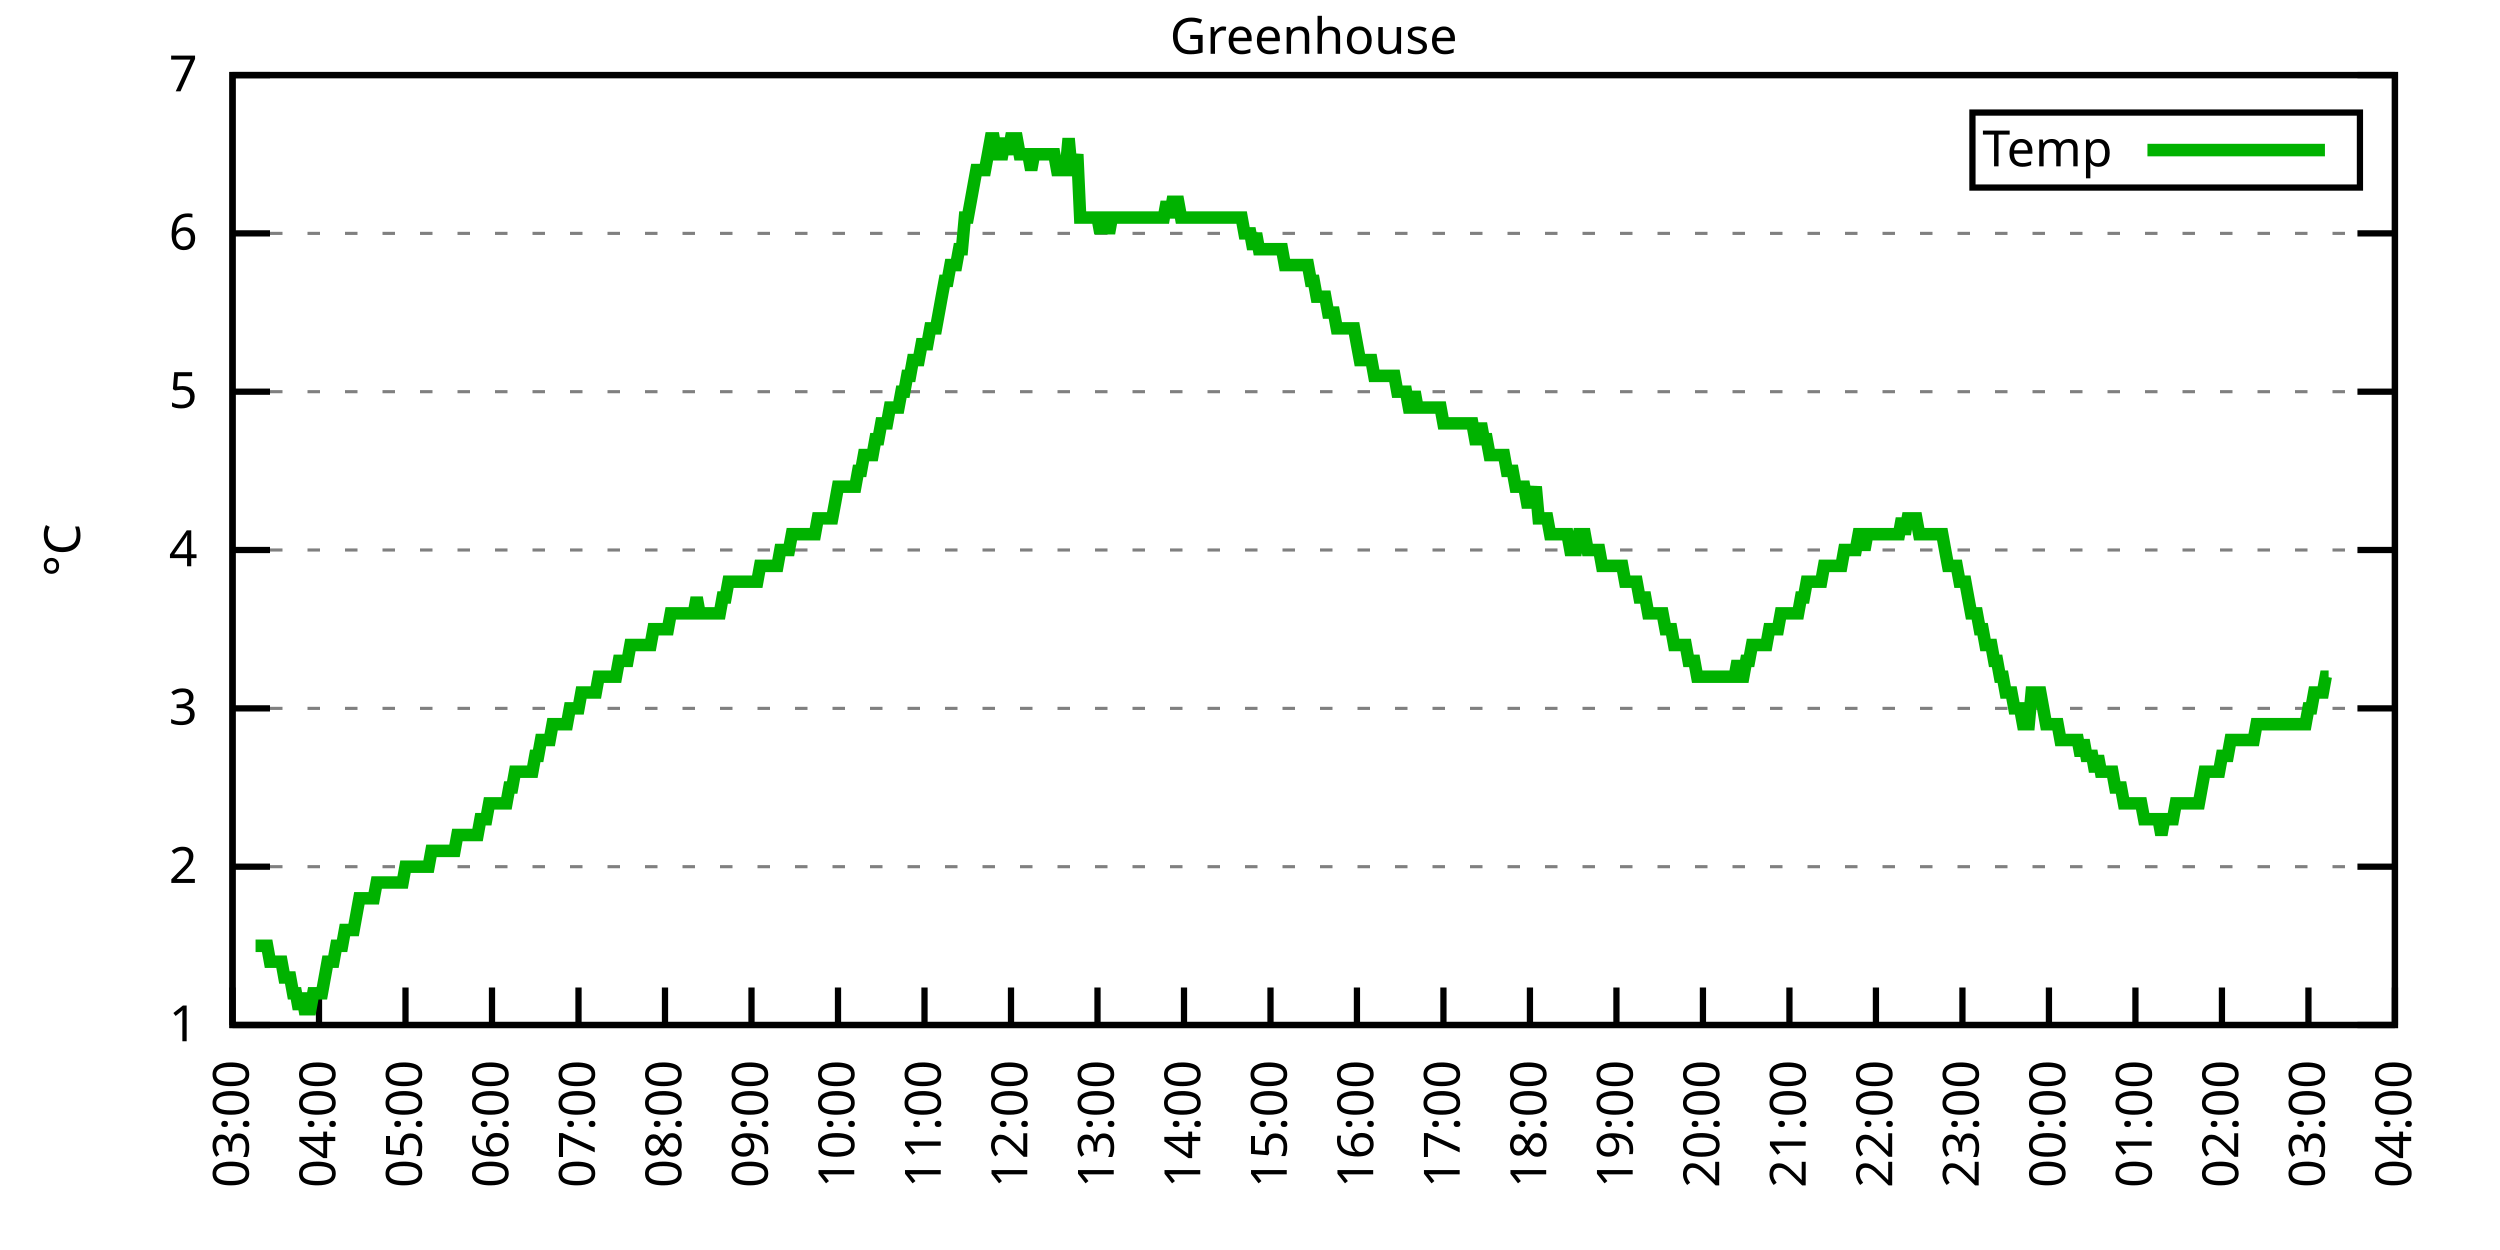
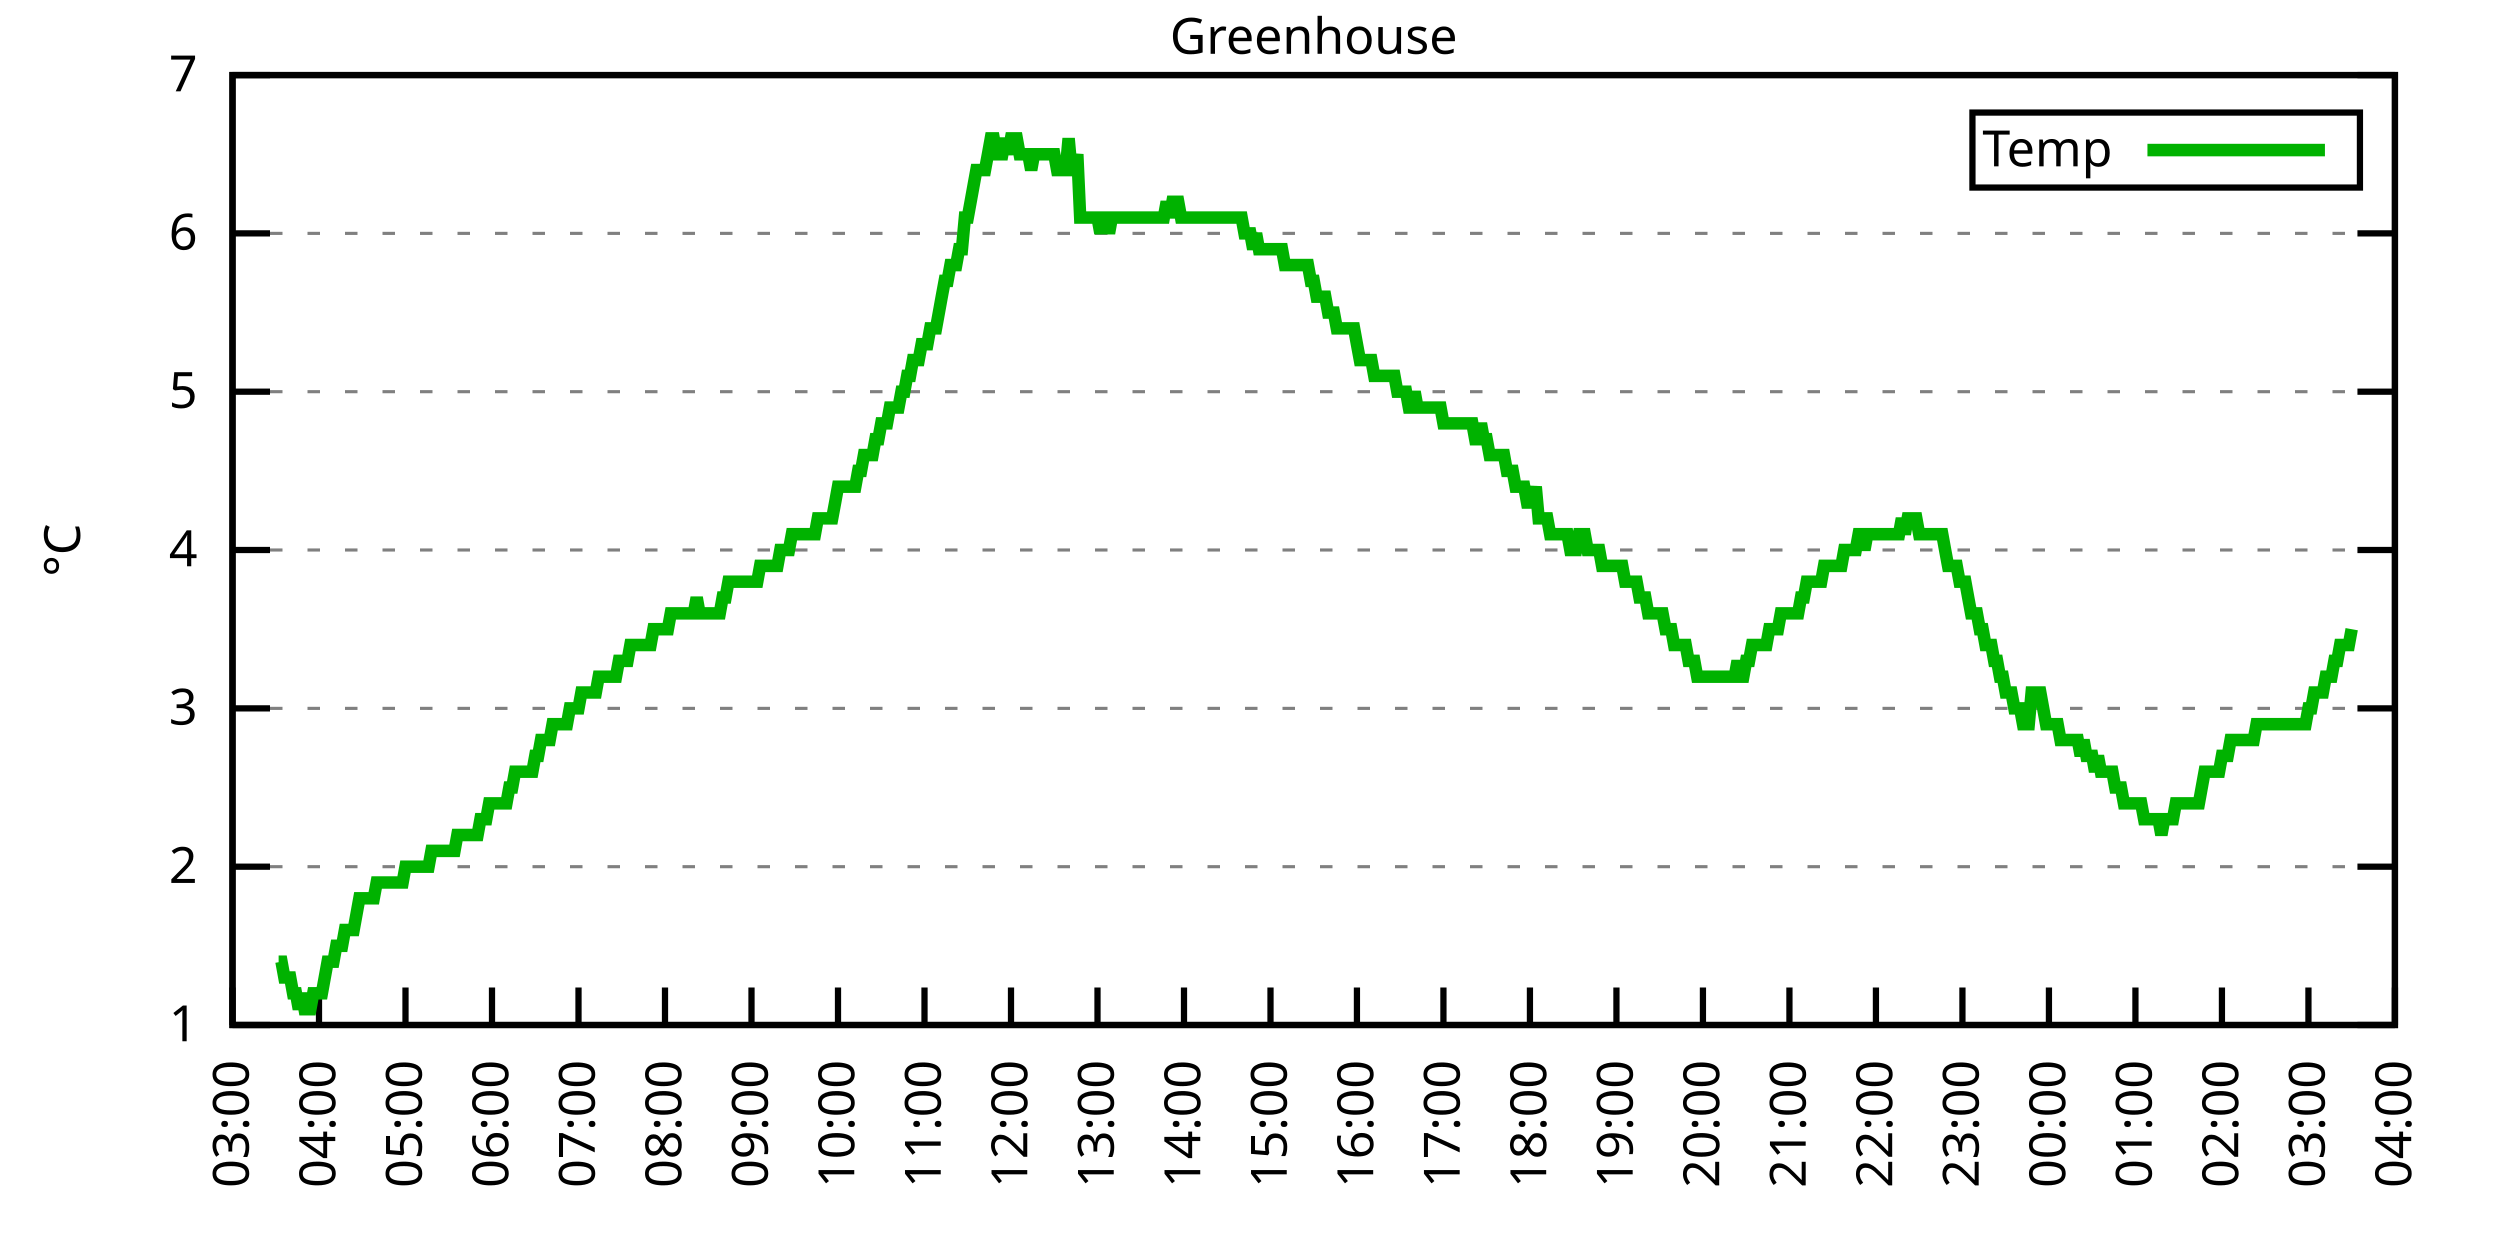
<svg xmlns="http://www.w3.org/2000/svg" xmlns:xlink="http://www.w3.org/1999/xlink" width="400" height="200" viewBox="0 0 400 200">
  <g id="gnuplot_canvas">
    <rect x="0" y="0" width="400" height="200" fill="none" />
    <defs>
      <circle id="gpDot" r="0.5" stroke-width="0.5" stroke="currentColor" />
      <path id="gpPt0" stroke-width="0.333" stroke="currentColor" d="M-1,0 h2 M0,-1 v2" />
      <path id="gpPt1" stroke-width="0.333" stroke="currentColor" d="M-1,-1 L1,1 M1,-1 L-1,1" />
      <path id="gpPt2" stroke-width="0.333" stroke="currentColor" d="M-1,0 L1,0 M0,-1 L0,1 M-1,-1 L1,1 M-1,1 L1,-1" />
      <rect id="gpPt3" stroke-width="0.333" stroke="currentColor" x="-1" y="-1" width="2" height="2" />
      <rect id="gpPt4" stroke-width="0.333" stroke="currentColor" fill="currentColor" x="-1" y="-1" width="2" height="2" />
      <circle id="gpPt5" stroke-width="0.333" stroke="currentColor" cx="0" cy="0" r="1" />
      <use xlink:href="#gpPt5" id="gpPt6" fill="currentColor" stroke="none" />
      <path id="gpPt7" stroke-width="0.333" stroke="currentColor" d="M0,-1.33 L-1.33,0.67 L1.33,0.67 z" />
      <use xlink:href="#gpPt7" id="gpPt8" fill="currentColor" stroke="none" />
      <use xlink:href="#gpPt7" id="gpPt9" stroke="currentColor" transform="rotate(180)" />
      <use xlink:href="#gpPt9" id="gpPt10" fill="currentColor" stroke="none" />
      <use xlink:href="#gpPt3" id="gpPt11" stroke="currentColor" transform="rotate(45)" />
      <use xlink:href="#gpPt11" id="gpPt12" fill="currentColor" stroke="none" />
      <path id="gpPt13" stroke-width="0.333" stroke="currentColor" d="M0,1.330 L1.265,0.411 L0.782,-1.067 L-0.782,-1.076 L-1.265,0.411 z" />
      <use xlink:href="#gpPt13" id="gpPt14" fill="currentColor" stroke="none" />
      <filter id="textbox" filterUnits="objectBoundingBox" x="0" y="0" height="1" width="1">
        <feFlood flood-color="white" flood-opacity="1" result="bgnd" />
        <feComposite in="SourceGraphic" in2="bgnd" operator="atop" />
      </filter>
      <filter id="greybox" filterUnits="objectBoundingBox" x="0" y="0" height="1" width="1">
        <feFlood flood-color="lightgrey" flood-opacity="1" result="grey" />
        <feComposite in="SourceGraphic" in2="grey" operator="atop" />
      </filter>
    </defs>
    <g fill="none" color="white" stroke="currentColor" stroke-width="1.00" stroke-linecap="butt" stroke-linejoin="miter">
</g>
    <g fill="none" color="black" stroke="currentColor" stroke-width="1.00" stroke-linecap="butt" stroke-linejoin="miter">
      <g stroke="none" shape-rendering="crispEdges">
        <polygon fill="rgb(255, 255, 255)" points="37.20,164.00 383.18,164.00 383.18,12.02 37.20,12.02 " />
      </g>
    </g>
    <g fill="none" color="black" stroke="currentColor" stroke-width="1.00" stroke-linecap="butt" stroke-linejoin="miter">
</g>
    <g fill="none" color="black" stroke="black" stroke-width="0.50" stroke-linecap="butt" stroke-linejoin="miter">
</g>
    <g fill="none" color="gray" stroke="currentColor" stroke-width="0.50" stroke-linecap="butt" stroke-linejoin="miter">
      <path stroke="gray" stroke-dasharray="2,4" class="gridline" d="M37.20,164.00 L383.19,164.00  " />
    </g>
    <g fill="none" color="gray" stroke="gray" stroke-width="1.00" stroke-linecap="butt" stroke-linejoin="miter">
</g>
    <g fill="none" color="black" stroke="currentColor" stroke-width="1.00" stroke-linecap="butt" stroke-linejoin="miter">
      <path stroke="black" d="M37.20,164.00 L43.20,164.00 M383.19,164.00 L377.19,164.00  " />
      <g transform="translate(31.60,166.60)" stroke="none" fill="black" font-family="Sans" font-size="8.00" text-anchor="end">
        <text>
          <tspan font-family="Sans"> 1</tspan>
        </text>
      </g>
    </g>
    <g fill="none" color="black" stroke="currentColor" stroke-width="1.00" stroke-linecap="butt" stroke-linejoin="miter">
</g>
    <g fill="none" color="black" stroke="black" stroke-width="0.50" stroke-linecap="butt" stroke-linejoin="miter">
</g>
    <g fill="none" color="gray" stroke="currentColor" stroke-width="0.50" stroke-linecap="butt" stroke-linejoin="miter">
      <path stroke="gray" stroke-dasharray="2,4" class="gridline" d="M37.20,138.67 L383.19,138.67  " />
    </g>
    <g fill="none" color="gray" stroke="gray" stroke-width="1.00" stroke-linecap="butt" stroke-linejoin="miter">
</g>
    <g fill="none" color="black" stroke="currentColor" stroke-width="1.00" stroke-linecap="butt" stroke-linejoin="miter">
      <path stroke="black" d="M37.20,138.67 L43.20,138.67 M383.19,138.67 L377.19,138.67  " />
      <g transform="translate(31.60,141.27)" stroke="none" fill="black" font-family="Sans" font-size="8.00" text-anchor="end">
        <text>
          <tspan font-family="Sans"> 2</tspan>
        </text>
      </g>
    </g>
    <g fill="none" color="black" stroke="currentColor" stroke-width="1.00" stroke-linecap="butt" stroke-linejoin="miter">
</g>
    <g fill="none" color="black" stroke="black" stroke-width="0.50" stroke-linecap="butt" stroke-linejoin="miter">
</g>
    <g fill="none" color="gray" stroke="currentColor" stroke-width="0.50" stroke-linecap="butt" stroke-linejoin="miter">
      <path stroke="gray" stroke-dasharray="2,4" class="gridline" d="M37.20,113.34 L383.19,113.34  " />
    </g>
    <g fill="none" color="gray" stroke="gray" stroke-width="1.00" stroke-linecap="butt" stroke-linejoin="miter">
</g>
    <g fill="none" color="black" stroke="currentColor" stroke-width="1.00" stroke-linecap="butt" stroke-linejoin="miter">
      <path stroke="black" d="M37.20,113.34 L43.20,113.34 M383.19,113.34 L377.19,113.34  " />
      <g transform="translate(31.60,115.94)" stroke="none" fill="black" font-family="Sans" font-size="8.00" text-anchor="end">
        <text>
          <tspan font-family="Sans"> 3</tspan>
        </text>
      </g>
    </g>
    <g fill="none" color="black" stroke="currentColor" stroke-width="1.00" stroke-linecap="butt" stroke-linejoin="miter">
</g>
    <g fill="none" color="black" stroke="black" stroke-width="0.50" stroke-linecap="butt" stroke-linejoin="miter">
</g>
    <g fill="none" color="gray" stroke="currentColor" stroke-width="0.50" stroke-linecap="butt" stroke-linejoin="miter">
      <path stroke="gray" stroke-dasharray="2,4" class="gridline" d="M37.20,88.00 L383.19,88.00  " />
    </g>
    <g fill="none" color="gray" stroke="gray" stroke-width="1.00" stroke-linecap="butt" stroke-linejoin="miter">
</g>
    <g fill="none" color="black" stroke="currentColor" stroke-width="1.00" stroke-linecap="butt" stroke-linejoin="miter">
      <path stroke="black" d="M37.20,88.00 L43.20,88.00 M383.19,88.00 L377.19,88.00  " />
      <g transform="translate(31.60,90.60)" stroke="none" fill="black" font-family="Sans" font-size="8.00" text-anchor="end">
        <text>
          <tspan font-family="Sans"> 4</tspan>
        </text>
      </g>
    </g>
    <g fill="none" color="black" stroke="currentColor" stroke-width="1.00" stroke-linecap="butt" stroke-linejoin="miter">
</g>
    <g fill="none" color="black" stroke="black" stroke-width="0.50" stroke-linecap="butt" stroke-linejoin="miter">
</g>
    <g fill="none" color="gray" stroke="currentColor" stroke-width="0.50" stroke-linecap="butt" stroke-linejoin="miter">
      <path stroke="gray" stroke-dasharray="2,4" class="gridline" d="M37.20,62.67 L383.19,62.67  " />
    </g>
    <g fill="none" color="gray" stroke="gray" stroke-width="1.00" stroke-linecap="butt" stroke-linejoin="miter">
</g>
    <g fill="none" color="black" stroke="currentColor" stroke-width="1.00" stroke-linecap="butt" stroke-linejoin="miter">
      <path stroke="black" d="M37.20,62.67 L43.20,62.67 M383.19,62.67 L377.19,62.67  " />
      <g transform="translate(31.60,65.27)" stroke="none" fill="black" font-family="Sans" font-size="8.00" text-anchor="end">
        <text>
          <tspan font-family="Sans"> 5</tspan>
        </text>
      </g>
    </g>
    <g fill="none" color="black" stroke="currentColor" stroke-width="1.00" stroke-linecap="butt" stroke-linejoin="miter">
</g>
    <g fill="none" color="black" stroke="black" stroke-width="0.50" stroke-linecap="butt" stroke-linejoin="miter">
</g>
    <g fill="none" color="gray" stroke="currentColor" stroke-width="0.50" stroke-linecap="butt" stroke-linejoin="miter">
      <path stroke="gray" stroke-dasharray="2,4" class="gridline" d="M37.20,37.34 L383.19,37.34  " />
    </g>
    <g fill="none" color="gray" stroke="gray" stroke-width="1.00" stroke-linecap="butt" stroke-linejoin="miter">
</g>
    <g fill="none" color="black" stroke="currentColor" stroke-width="1.00" stroke-linecap="butt" stroke-linejoin="miter">
      <path stroke="black" d="M37.20,37.34 L43.20,37.34 M383.19,37.34 L377.19,37.34  " />
      <g transform="translate(31.60,39.94)" stroke="none" fill="black" font-family="Sans" font-size="8.00" text-anchor="end">
        <text>
          <tspan font-family="Sans"> 6</tspan>
        </text>
      </g>
    </g>
    <g fill="none" color="black" stroke="currentColor" stroke-width="1.00" stroke-linecap="butt" stroke-linejoin="miter">
</g>
    <g fill="none" color="black" stroke="black" stroke-width="0.50" stroke-linecap="butt" stroke-linejoin="miter">
</g>
    <g fill="none" color="gray" stroke="currentColor" stroke-width="0.50" stroke-linecap="butt" stroke-linejoin="miter">
      <path stroke="gray" stroke-dasharray="2,4" class="gridline" d="M37.20,12.01 L383.19,12.01  " />
    </g>
    <g fill="none" color="gray" stroke="gray" stroke-width="1.00" stroke-linecap="butt" stroke-linejoin="miter">
</g>
    <g fill="none" color="black" stroke="currentColor" stroke-width="1.00" stroke-linecap="butt" stroke-linejoin="miter">
      <path stroke="black" d="M37.20,12.01 L43.20,12.01 M383.19,12.01 L377.19,12.01  " />
      <g transform="translate(31.60,14.61)" stroke="none" fill="black" font-family="Sans" font-size="8.00" text-anchor="end">
        <text>
          <tspan font-family="Sans"> 7</tspan>
        </text>
      </g>
    </g>
    <g fill="none" color="black" stroke="currentColor" stroke-width="1.00" stroke-linecap="butt" stroke-linejoin="miter">
      <path stroke="black" d="M37.20,164.00 L37.20,158.00  " />
      <g transform="translate(39.80,169.60) rotate(270.00)" stroke="none" fill="black" font-family="Sans" font-size="8.00" text-anchor="end">
        <text>
          <tspan font-family="Sans">03:00</tspan>
        </text>
      </g>
    </g>
    <g fill="none" color="black" stroke="currentColor" stroke-width="1.00" stroke-linecap="butt" stroke-linejoin="miter">
      <path stroke="black" d="M51.04,164.00 L51.04,158.00  " />
      <g transform="translate(53.64,169.60) rotate(270.00)" stroke="none" fill="black" font-family="Sans" font-size="8.00" text-anchor="end">
        <text>
          <tspan font-family="Sans">04:00</tspan>
        </text>
      </g>
    </g>
    <g fill="none" color="black" stroke="currentColor" stroke-width="1.00" stroke-linecap="butt" stroke-linejoin="miter">
      <path stroke="black" d="M64.88,164.00 L64.88,158.00  " />
      <g transform="translate(67.48,169.60) rotate(270.00)" stroke="none" fill="black" font-family="Sans" font-size="8.00" text-anchor="end">
        <text>
          <tspan font-family="Sans">05:00</tspan>
        </text>
      </g>
    </g>
    <g fill="none" color="black" stroke="currentColor" stroke-width="1.00" stroke-linecap="butt" stroke-linejoin="miter">
      <path stroke="black" d="M78.72,164.00 L78.72,158.00  " />
      <g transform="translate(81.32,169.60) rotate(270.00)" stroke="none" fill="black" font-family="Sans" font-size="8.00" text-anchor="end">
        <text>
          <tspan font-family="Sans">06:00</tspan>
        </text>
      </g>
    </g>
    <g fill="none" color="black" stroke="currentColor" stroke-width="1.00" stroke-linecap="butt" stroke-linejoin="miter">
      <path stroke="black" d="M92.56,164.00 L92.56,158.00  " />
      <g transform="translate(95.16,169.60) rotate(270.00)" stroke="none" fill="black" font-family="Sans" font-size="8.00" text-anchor="end">
        <text>
          <tspan font-family="Sans">07:00</tspan>
        </text>
      </g>
    </g>
    <g fill="none" color="black" stroke="currentColor" stroke-width="1.00" stroke-linecap="butt" stroke-linejoin="miter">
      <path stroke="black" d="M106.40,164.00 L106.40,158.00  " />
      <g transform="translate(109.00,169.60) rotate(270.00)" stroke="none" fill="black" font-family="Sans" font-size="8.00" text-anchor="end">
        <text>
          <tspan font-family="Sans">08:00</tspan>
        </text>
      </g>
    </g>
    <g fill="none" color="black" stroke="currentColor" stroke-width="1.00" stroke-linecap="butt" stroke-linejoin="miter">
      <path stroke="black" d="M120.24,164.00 L120.24,158.00  " />
      <g transform="translate(122.84,169.60) rotate(270.00)" stroke="none" fill="black" font-family="Sans" font-size="8.00" text-anchor="end">
        <text>
          <tspan font-family="Sans">09:00</tspan>
        </text>
      </g>
    </g>
    <g fill="none" color="black" stroke="currentColor" stroke-width="1.00" stroke-linecap="butt" stroke-linejoin="miter">
      <path stroke="black" d="M134.08,164.00 L134.08,158.00  " />
      <g transform="translate(136.68,169.60) rotate(270.00)" stroke="none" fill="black" font-family="Sans" font-size="8.00" text-anchor="end">
        <text>
          <tspan font-family="Sans">10:00</tspan>
        </text>
      </g>
    </g>
    <g fill="none" color="black" stroke="currentColor" stroke-width="1.00" stroke-linecap="butt" stroke-linejoin="miter">
      <path stroke="black" d="M147.92,164.00 L147.92,158.00  " />
      <g transform="translate(150.52,169.60) rotate(270.00)" stroke="none" fill="black" font-family="Sans" font-size="8.00" text-anchor="end">
        <text>
          <tspan font-family="Sans">11:00</tspan>
        </text>
      </g>
    </g>
    <g fill="none" color="black" stroke="currentColor" stroke-width="1.00" stroke-linecap="butt" stroke-linejoin="miter">
      <path stroke="black" d="M161.76,164.00 L161.76,158.00  " />
      <g transform="translate(164.36,169.60) rotate(270.00)" stroke="none" fill="black" font-family="Sans" font-size="8.00" text-anchor="end">
        <text>
          <tspan font-family="Sans">12:00</tspan>
        </text>
      </g>
    </g>
    <g fill="none" color="black" stroke="currentColor" stroke-width="1.00" stroke-linecap="butt" stroke-linejoin="miter">
      <path stroke="black" d="M175.60,164.00 L175.60,158.00  " />
      <g transform="translate(178.20,169.60) rotate(270.00)" stroke="none" fill="black" font-family="Sans" font-size="8.00" text-anchor="end">
        <text>
          <tspan font-family="Sans">13:00</tspan>
        </text>
      </g>
    </g>
    <g fill="none" color="black" stroke="currentColor" stroke-width="1.00" stroke-linecap="butt" stroke-linejoin="miter">
      <path stroke="black" d="M189.44,164.00 L189.44,158.00  " />
      <g transform="translate(192.04,169.60) rotate(270.00)" stroke="none" fill="black" font-family="Sans" font-size="8.00" text-anchor="end">
        <text>
          <tspan font-family="Sans">14:00</tspan>
        </text>
      </g>
    </g>
    <g fill="none" color="black" stroke="currentColor" stroke-width="1.00" stroke-linecap="butt" stroke-linejoin="miter">
      <path stroke="black" d="M203.28,164.00 L203.28,158.00  " />
      <g transform="translate(205.88,169.60) rotate(270.00)" stroke="none" fill="black" font-family="Sans" font-size="8.00" text-anchor="end">
        <text>
          <tspan font-family="Sans">15:00</tspan>
        </text>
      </g>
    </g>
    <g fill="none" color="black" stroke="currentColor" stroke-width="1.00" stroke-linecap="butt" stroke-linejoin="miter">
      <path stroke="black" d="M217.11,164.00 L217.11,158.00  " />
      <g transform="translate(219.71,169.60) rotate(270.00)" stroke="none" fill="black" font-family="Sans" font-size="8.00" text-anchor="end">
        <text>
          <tspan font-family="Sans">16:00</tspan>
        </text>
      </g>
    </g>
    <g fill="none" color="black" stroke="currentColor" stroke-width="1.00" stroke-linecap="butt" stroke-linejoin="miter">
      <path stroke="black" d="M230.95,164.00 L230.95,158.00  " />
      <g transform="translate(233.55,169.60) rotate(270.00)" stroke="none" fill="black" font-family="Sans" font-size="8.00" text-anchor="end">
        <text>
          <tspan font-family="Sans">17:00</tspan>
        </text>
      </g>
    </g>
    <g fill="none" color="black" stroke="currentColor" stroke-width="1.00" stroke-linecap="butt" stroke-linejoin="miter">
      <path stroke="black" d="M244.79,164.00 L244.79,158.00  " />
      <g transform="translate(247.39,169.60) rotate(270.00)" stroke="none" fill="black" font-family="Sans" font-size="8.00" text-anchor="end">
        <text>
          <tspan font-family="Sans">18:00</tspan>
        </text>
      </g>
    </g>
    <g fill="none" color="black" stroke="currentColor" stroke-width="1.00" stroke-linecap="butt" stroke-linejoin="miter">
      <path stroke="black" d="M258.63,164.00 L258.63,158.00  " />
      <g transform="translate(261.23,169.60) rotate(270.00)" stroke="none" fill="black" font-family="Sans" font-size="8.00" text-anchor="end">
        <text>
          <tspan font-family="Sans">19:00</tspan>
        </text>
      </g>
    </g>
    <g fill="none" color="black" stroke="currentColor" stroke-width="1.00" stroke-linecap="butt" stroke-linejoin="miter">
      <path stroke="black" d="M272.47,164.00 L272.47,158.00  " />
      <g transform="translate(275.07,169.60) rotate(270.00)" stroke="none" fill="black" font-family="Sans" font-size="8.00" text-anchor="end">
        <text>
          <tspan font-family="Sans">20:00</tspan>
        </text>
      </g>
    </g>
    <g fill="none" color="black" stroke="currentColor" stroke-width="1.00" stroke-linecap="butt" stroke-linejoin="miter">
      <path stroke="black" d="M286.31,164.00 L286.31,158.00  " />
      <g transform="translate(288.91,169.60) rotate(270.00)" stroke="none" fill="black" font-family="Sans" font-size="8.00" text-anchor="end">
        <text>
          <tspan font-family="Sans">21:00</tspan>
        </text>
      </g>
    </g>
    <g fill="none" color="black" stroke="currentColor" stroke-width="1.00" stroke-linecap="butt" stroke-linejoin="miter">
      <path stroke="black" d="M300.15,164.00 L300.15,158.00  " />
      <g transform="translate(302.75,169.60) rotate(270.00)" stroke="none" fill="black" font-family="Sans" font-size="8.00" text-anchor="end">
        <text>
          <tspan font-family="Sans">22:00</tspan>
        </text>
      </g>
    </g>
    <g fill="none" color="black" stroke="currentColor" stroke-width="1.00" stroke-linecap="butt" stroke-linejoin="miter">
      <path stroke="black" d="M313.99,164.00 L313.99,158.00  " />
      <g transform="translate(316.59,169.60) rotate(270.00)" stroke="none" fill="black" font-family="Sans" font-size="8.00" text-anchor="end">
        <text>
          <tspan font-family="Sans">23:00</tspan>
        </text>
      </g>
    </g>
    <g fill="none" color="black" stroke="currentColor" stroke-width="1.00" stroke-linecap="butt" stroke-linejoin="miter">
      <path stroke="black" d="M327.83,164.00 L327.83,158.00  " />
      <g transform="translate(330.43,169.60) rotate(270.00)" stroke="none" fill="black" font-family="Sans" font-size="8.00" text-anchor="end">
        <text>
          <tspan font-family="Sans">00:00</tspan>
        </text>
      </g>
    </g>
    <g fill="none" color="black" stroke="currentColor" stroke-width="1.00" stroke-linecap="butt" stroke-linejoin="miter">
      <path stroke="black" d="M341.67,164.00 L341.67,158.00  " />
      <g transform="translate(344.27,169.60) rotate(270.00)" stroke="none" fill="black" font-family="Sans" font-size="8.00" text-anchor="end">
        <text>
          <tspan font-family="Sans">01:00</tspan>
        </text>
      </g>
    </g>
    <g fill="none" color="black" stroke="currentColor" stroke-width="1.00" stroke-linecap="butt" stroke-linejoin="miter">
      <path stroke="black" d="M355.51,164.00 L355.51,158.00  " />
      <g transform="translate(358.11,169.60) rotate(270.00)" stroke="none" fill="black" font-family="Sans" font-size="8.00" text-anchor="end">
        <text>
          <tspan font-family="Sans">02:00</tspan>
        </text>
      </g>
    </g>
    <g fill="none" color="black" stroke="currentColor" stroke-width="1.00" stroke-linecap="butt" stroke-linejoin="miter">
      <path stroke="black" d="M369.35,164.00 L369.35,158.00  " />
      <g transform="translate(371.95,169.60) rotate(270.00)" stroke="none" fill="black" font-family="Sans" font-size="8.00" text-anchor="end">
        <text>
          <tspan font-family="Sans">03:00</tspan>
        </text>
      </g>
    </g>
    <g fill="none" color="black" stroke="currentColor" stroke-width="1.00" stroke-linecap="butt" stroke-linejoin="miter">
      <path stroke="black" d="M383.19,164.00 L383.19,158.00  " />
      <g transform="translate(385.79,169.60) rotate(270.00)" stroke="none" fill="black" font-family="Sans" font-size="8.00" text-anchor="end">
        <text>
          <tspan font-family="Sans">04:00</tspan>
        </text>
      </g>
    </g>
    <g fill="none" color="black" stroke="currentColor" stroke-width="1.00" stroke-linecap="butt" stroke-linejoin="miter">
</g>
    <g fill="none" color="black" stroke="currentColor" stroke-width="1.00" stroke-linecap="butt" stroke-linejoin="miter">
      <path stroke="black" d="M37.20,12.01 L37.20,164.00 L383.19,164.00 L383.19,12.01 L37.20,12.01 Z  " />
    </g>
    <g fill="none" color="black" stroke="currentColor" stroke-width="1.00" stroke-linecap="butt" stroke-linejoin="miter">
</g>
    <g fill="none" color="black" stroke="currentColor" stroke-width="1.00" stroke-linecap="butt" stroke-linejoin="miter">
      <path stroke="black" d="M315.59,30.01 L315.59,18.01 L377.59,18.01 L377.59,30.01 L315.59,30.01 Z  " />
    </g>
    <g id="Greenhouse_plot_1">
      <g fill="none" color="white" stroke="black" stroke-width="2.00" stroke-linecap="butt" stroke-linejoin="miter">
</g>
      <g fill="none" color="black" stroke="currentColor" stroke-width="2.00" stroke-linecap="butt" stroke-linejoin="miter">
        <g transform="translate(337.99,26.61)" stroke="none" fill="black" font-family="Sans" font-size="8.00" text-anchor="end">
          <text>
            <tspan font-family="Sans">Temp</tspan>
          </text>
        </g>
      </g>
      <g fill="none" color="black" stroke="currentColor" stroke-width="2.00" stroke-linecap="butt" stroke-linejoin="miter">
-         <path stroke="rgb(  0, 178,   0)" d="M343.59,24.01 L371.99,24.01 M40.89,151.33 L41.35,151.33 L41.81,151.33 L42.27,151.33 L42.74,151.33 L43.20,153.87   L43.66,153.87 L44.12,153.87 L44.58,153.87 L45.04,153.87 L45.50,156.40 L45.97,156.40 L46.43,156.40 L46.89,158.93   L47.35,158.93 L47.81,161.47 L48.27,158.93 L48.73,161.47 L49.19,161.47 L49.66,161.47 L50.12,158.93 L50.58,158.93   L51.04,158.93 L51.50,158.93 L51.96,156.40 L52.42,153.87 L52.88,153.87 L53.35,153.87 L53.81,151.33 L54.27,151.33   L54.73,151.33 L55.19,148.80 L55.65,148.80 L56.11,148.80 L56.58,148.80 L57.04,146.27 L57.50,143.73 L57.96,143.73   L58.42,143.73 L58.88,143.73 L59.34,143.73 L59.80,143.73 L60.27,141.20 L60.73,141.20 L61.19,141.20 L61.65,141.20   L62.11,141.20 L62.57,141.20 L63.03,141.20 L63.50,141.20 L63.96,141.20 L64.42,141.20 L64.88,138.67 L65.34,138.67   L65.80,138.67 L66.26,138.67 L66.72,138.67 L67.19,138.67 L67.65,138.67 L68.11,138.67 L68.57,138.67 L69.03,136.14   L69.49,136.14 L69.95,136.14 L70.42,136.14 L70.88,136.14 L71.34,136.14 L71.80,136.14 L72.26,136.14 L72.72,136.14   L73.18,133.60 L73.64,133.60 L74.11,133.60 L74.57,133.60 L75.03,133.60 L75.49,133.60 L75.95,133.60 L76.41,133.60   L76.87,131.07 L77.33,131.07 L77.80,131.07 L78.26,128.54 L78.72,128.54 L79.18,128.54 L79.64,128.54 L80.10,128.54   L80.56,128.54 L81.03,128.54 L81.49,126.00 L81.95,126.00 L82.41,123.47 L82.87,123.47 L83.33,123.47 L83.79,123.47   L84.25,123.47 L84.72,123.47 L85.18,123.47 L85.64,120.94 L86.10,120.94 L86.56,118.40 L87.02,118.40 L87.48,118.40   L87.95,118.40 L88.41,115.87 L88.87,115.87 L89.33,115.87 L89.79,115.87 L90.25,115.87 L90.71,115.87 L91.17,113.34   L91.64,113.34 L92.10,113.34 L92.56,113.34 L93.02,110.80 L93.48,110.80 L93.94,110.80 L94.40,110.80 L94.87,110.80   L95.33,110.80 L95.79,108.27 L96.25,108.27 L96.71,108.27 L97.17,108.27 L97.63,108.27 L98.09,108.27 L98.56,108.27   L99.02,105.74 L99.48,105.74 L99.94,105.74 L100.40,105.74 L100.86,103.20 L101.32,103.20 L101.78,103.20 L102.25,103.20   L102.71,103.20 L103.17,103.20 L103.63,103.20 L104.09,103.20 L104.55,100.67 L105.01,100.67 L105.48,100.67 L105.94,100.67   L106.40,100.67 L106.86,100.67 L107.32,98.14 L107.78,98.14 L108.24,98.14 L108.70,98.14 L109.17,98.14 L109.63,98.14   L110.09,98.14 L110.55,98.14 L111.01,98.14 L111.47,95.60 L111.93,98.14 L112.40,98.14 L112.86,98.14 L113.32,98.14   L113.78,98.14 L114.24,98.14 L114.70,98.14 L115.16,98.14 L115.62,95.60 L116.09,95.60 L116.55,93.07 L117.01,93.07   L117.47,93.07 L117.93,93.07 L118.39,93.07 L118.85,93.07 L119.31,93.07 L119.78,93.07 L120.24,93.07 L120.70,93.07   L121.16,93.07 L121.62,90.54 L122.08,90.54 L122.54,90.54 L123.01,90.54 L123.47,90.54 L123.93,90.54 L124.39,90.54   L124.85,88.00 L125.31,88.00 L125.77,88.00 L126.23,88.00 L126.70,85.47 L127.16,85.47 L127.62,85.47 L128.08,85.47   L128.54,85.47 L129.00,85.47 L129.46,85.47 L129.93,85.47 L130.39,85.47 L130.85,82.94 L131.31,82.94 L131.77,82.94   L132.23,82.94 L132.69,82.94 L133.15,82.94 L133.62,80.41 L134.08,77.87 L134.54,77.87 L135.00,77.87 L135.46,77.87   L135.92,77.87 L136.38,77.87 L136.85,77.87 L137.31,75.34 L137.77,75.34 L138.23,72.81 L138.69,72.81 L139.15,72.81   L139.61,72.81 L140.07,70.27 L140.54,70.27 L141.00,67.74 L141.46,67.74 L141.92,67.74 L142.38,65.21 L142.84,65.21   L143.30,65.21 L143.76,65.21 L144.23,62.67 L144.69,62.67 L145.15,60.14 L145.61,60.14 L146.07,57.61 L146.53,57.61   L146.99,57.61 L147.46,55.07 L147.92,55.07 L148.38,55.07 L148.84,52.54 L149.30,52.54 L149.76,52.54 L150.22,50.01   L150.68,47.47 L151.15,44.94 L151.61,44.94 L152.07,42.41 L152.53,42.41 L152.99,42.41 L153.45,39.87 L153.91,39.87   L154.38,34.81 L154.84,34.81 L155.30,32.28 L155.76,29.74 L156.22,27.21 L156.68,27.21 L157.14,27.21 L157.60,27.21   L158.07,24.68 L158.53,22.14 L158.99,22.14 L159.45,24.68 L159.91,24.68 L160.37,24.68 L160.83,22.14 L161.30,24.68   L161.76,22.14 L162.22,22.14 L162.68,22.14 L163.14,24.68 L163.60,24.68 L164.06,24.68 L164.52,24.68 L164.99,27.21   L165.45,24.68 L165.91,24.68 L166.37,24.68 L166.83,24.68 L167.29,24.68 L167.75,24.68 L168.21,24.68 L168.68,24.68   L169.14,27.21 L169.60,27.21 L170.06,27.21 L170.52,27.21 L170.98,22.14 L171.44,27.21 L171.91,27.21 L172.37,24.68   L172.83,34.81 L173.29,34.81 L173.75,34.81 L174.21,34.81 L174.67,34.81 L175.13,34.81 L175.60,34.81 L176.06,37.34   L176.52,34.81 L176.98,34.81 L177.44,37.34 L177.90,34.81 L178.36,34.81 L178.83,34.81 L179.29,34.81 L179.75,34.81   L180.21,34.81 L180.67,34.81 L181.13,34.81 L181.59,34.81 L182.05,34.81 L182.52,34.81 L182.98,34.81 L183.44,34.81   L183.90,34.81 L184.36,34.81 L184.82,34.81 L185.28,34.81 L185.75,34.81 L186.21,34.81 L186.67,32.28 L187.13,34.81   L187.59,32.28 L188.05,32.28 L188.51,32.28 L188.97,34.81 L189.44,34.81 L189.90,34.81 L190.36,34.81 L190.82,34.81   L191.28,34.81 L191.74,34.81 L192.20,34.81 L192.66,34.81 L193.13,34.81 L193.59,34.81 L194.05,34.81 L194.51,34.81   L194.97,34.81 L195.43,34.81 L195.89,34.81 L196.36,34.81 L196.82,34.81 L197.28,34.81 L197.74,34.81 L198.20,34.81   L198.66,34.81 L199.12,37.34 L199.58,37.34 L200.05,37.34 L200.51,39.87 L200.97,37.34 L201.43,39.87 L201.89,39.87   L202.35,39.87 L202.81,39.87 L203.28,39.87 L203.74,39.87 L204.20,39.87 L204.66,39.87 L205.12,39.87 L205.58,42.41   L206.04,42.41 L206.50,42.41 L206.97,42.41 L207.43,42.41 L207.89,42.41 L208.35,42.41 L208.81,42.41 L209.27,42.41   L209.73,44.94 L210.20,44.94 L210.66,47.47 L211.12,47.47 L211.58,47.47 L212.04,47.47 L212.50,50.01 L212.96,50.01   L213.42,50.01 L213.89,52.54 L214.35,52.54 L214.81,52.54 L215.27,52.54 L215.73,52.54 L216.19,52.54 L216.65,52.54   L217.11,55.07 L217.58,57.61 L218.04,57.61 L218.50,57.61 L218.96,57.61 L219.42,57.61 L219.88,60.14 L220.34,60.14   L220.81,60.14 L221.27,60.14 L221.73,60.14 L222.19,60.14 L222.65,60.14 L223.11,60.14 L223.57,62.67 L224.03,62.67   L224.50,62.67 L224.96,62.67 L225.42,65.21 L225.88,65.21 L226.34,62.67 L226.80,65.21 L227.26,65.21 L227.73,65.21   L228.19,65.21 L228.65,65.21 L229.11,65.21 L229.57,65.21 L230.03,65.21 L230.49,65.21 L230.95,67.74 L231.42,67.74   L231.88,67.74 L232.34,67.74 L232.80,67.74 L233.26,67.74 L233.72,67.74 L234.18,67.74 L234.64,67.74 L235.11,67.74   L235.57,67.74 L236.03,70.27 L236.49,70.27 L236.95,67.74 L237.41,70.27 L237.87,70.27 L238.34,72.81 L238.80,72.81   L239.26,72.81 L239.72,72.81 L240.18,72.81 L240.64,72.81 L241.10,75.34 L241.56,75.34 L242.03,75.34 L242.49,77.87   L242.95,77.87 L243.41,77.87 L243.87,77.87 L244.33,80.41 L244.79,80.41 L245.26,80.41 L245.72,77.87 L246.18,82.94   L246.64,82.94 L247.10,82.94 L247.56,82.94 L248.02,85.47 L248.48,85.47 L248.95,85.47 L249.41,85.47 L249.87,85.47   L250.33,85.47 L250.79,85.47 L251.25,88.00 L251.71,88.00 L252.18,88.00 L252.64,85.47 L253.10,85.47 L253.56,85.47   L254.02,88.00 L254.48,88.00 L254.94,88.00 L255.40,88.00 L255.87,88.00 L256.33,90.54 L256.79,90.54 L257.25,90.54   L257.71,90.54 L258.17,90.54 L258.63,90.54 L259.09,90.54 L259.56,90.54 L260.02,93.07 L260.48,93.07 L260.94,93.07   L261.40,93.07 L261.86,93.07 L262.32,95.60 L262.79,95.60 L263.25,95.60 L263.71,98.14 L264.17,98.14 L264.63,98.14   L265.09,98.14 L265.55,98.14 L266.01,98.14 L266.48,100.67 L266.94,100.67 L267.40,100.67 L267.86,103.20 L268.32,103.20   L268.78,103.20 L269.24,103.20 L269.71,103.20 L270.17,105.74 L270.63,105.74 L271.09,105.74 L271.55,108.27 L272.01,108.27   L272.47,108.27 L272.93,108.27 L273.40,108.27 L273.86,108.27 L274.32,108.27 L274.78,108.27 L275.24,108.27 L275.70,108.27   L276.16,108.27 L276.63,108.27 L277.09,108.27 L277.55,108.27 L278.01,105.74 L278.47,108.27 L278.93,108.27 L279.39,105.74   L279.85,105.74 L280.32,103.20 L280.78,103.20 L281.24,103.20 L281.70,103.20 L282.16,103.20 L282.62,103.20 L283.08,100.67   L283.54,100.67 L284.01,100.67 L284.47,100.67 L284.93,98.14 L285.39,98.14 L285.85,98.14 L286.31,98.14 L286.77,98.14   L287.24,98.14 L287.70,98.14 L288.16,95.60 L288.62,95.60 L289.08,93.07 L289.54,93.07 L290.00,93.07 L290.46,93.07   L290.93,93.07 L291.39,93.07 L291.85,90.54 L292.31,90.54 L292.77,90.54 L293.23,90.54 L293.69,90.54 L294.16,90.54   L294.62,90.54 L295.08,88.00 L295.54,88.00 L296.00,88.00 L296.46,88.00 L296.92,88.00 L297.38,85.47 L297.85,85.47   L298.31,88.00 L298.77,85.47 L299.23,85.47 L299.69,85.47 L300.15,85.47 L300.61,85.47 L301.08,85.47 L301.54,85.47   L302.00,85.47 L302.46,85.47 L302.92,85.47 L303.38,85.47 L303.84,85.47 L304.30,82.94 L304.77,85.47 L305.23,82.94   L305.69,82.94 L306.15,82.94 L306.61,82.94 L307.07,85.47 L307.53,85.47 L307.99,85.47 L308.46,85.47 L308.92,85.47   L309.38,85.47 L309.84,85.47 L310.30,85.47 L310.76,85.47 L311.22,88.00 L311.69,90.54 L312.15,90.54 L312.61,90.54   L313.07,90.54 L313.53,93.07 L313.99,93.07 L314.45,93.07 L314.91,95.60 L315.38,98.14 L315.84,98.14 L316.30,98.14   L316.76,100.67 L317.22,100.67 L317.68,103.20 L318.14,103.20 L318.61,103.20 L319.07,105.74 L319.53,105.74 L319.99,108.27   L320.45,108.27 L320.91,110.80 L321.37,110.80 L321.83,110.80 L322.30,113.34 L322.76,113.34 L323.22,113.34 L323.68,115.87   L324.14,115.87 L324.60,115.87 L325.06,110.80 L325.53,110.80 L325.99,110.80 L326.45,110.80 L326.91,113.34 L327.37,115.87   L327.83,115.87 L328.29,115.87 L328.75,115.87 L329.22,115.87 L329.68,118.40 L330.14,118.40 L330.60,118.40 L331.06,118.40   L331.52,118.40 L331.98,118.40 L332.44,118.40 L332.91,120.94 L333.37,118.40 L333.83,120.94 L334.29,120.94 L334.75,120.94   L335.21,123.47 L335.67,120.94 L336.14,123.47 L336.60,123.47 L337.06,123.47 L337.52,123.47 L337.98,123.47 L338.44,126.00   L338.90,126.00 L339.36,126.00 L339.83,128.54 L340.29,128.54 L340.75,128.54 L341.21,128.54 L341.67,128.54 L342.13,128.54   L342.59,128.54 L343.06,131.07 L343.52,131.07 L343.98,131.07 L344.44,131.07 L344.90,131.07 L345.36,131.07 L345.82,133.60   L346.28,131.07 L346.75,131.07 L347.21,131.07 L347.67,131.07 L348.13,128.54 L348.59,128.54 L349.05,128.54 L349.51,128.54   L349.97,128.54 L350.44,128.54 L350.90,128.54 L351.36,128.54 L351.82,128.54 L352.28,126.00 L352.74,123.47 L353.20,123.47   L353.67,123.47 L354.13,123.47 L354.59,123.47 L355.05,123.47 L355.51,120.94 L355.97,120.94 L356.43,120.94 L356.89,118.40   L357.36,118.40 L357.82,118.40 L358.28,118.40 L358.74,118.40 L359.20,118.40 L359.66,118.40 L360.12,118.40 L360.59,118.40   L361.05,115.87 L361.51,115.87 L361.97,115.87 L362.43,115.87 L362.89,115.87 L363.35,115.87 L363.81,115.87 L364.28,115.87   L364.74,115.87 L365.20,115.87 L365.66,115.87 L366.12,115.87 L366.58,115.87 L367.04,115.87 L367.51,115.87 L367.97,115.87   L368.43,115.87 L368.89,115.87 L369.35,113.34 L369.81,113.34 L370.27,110.80 L370.73,110.80 L371.20,110.80 L371.66,110.80   L372.12,108.27 L372.58,108.27  " />
+         <path stroke="rgb(  0, 178,   0)" d="M343.59,24.01 L371.99,24.01 M44.58,153.87 L45.04,153.87 L45.50,156.40 L45.97,156.40 L46.43,156.40 L46.89,158.93   L47.35,158.93 L47.81,161.47 L48.27,158.93 L48.73,161.47 L49.19,161.47 L49.66,161.47 L50.12,158.93 L50.58,158.93   L51.04,158.93 L51.50,158.93 L51.96,156.40 L52.42,153.87 L52.88,153.87 L53.35,153.87 L53.81,151.33 L54.27,151.33   L54.73,151.33 L55.19,148.80 L55.65,148.80 L56.11,148.80 L56.58,148.80 L57.04,146.27 L57.50,143.73 L57.96,143.73   L58.42,143.73 L58.88,143.73 L59.34,143.73 L59.80,143.73 L60.27,141.20 L60.73,141.20 L61.19,141.20 L61.65,141.20   L62.11,141.20 L62.57,141.20 L63.03,141.20 L63.50,141.20 L63.96,141.20 L64.42,141.20 L64.88,138.67 L65.34,138.67   L65.80,138.67 L66.26,138.67 L66.72,138.67 L67.19,138.67 L67.65,138.67 L68.11,138.67 L68.57,138.67 L69.03,136.14   L69.49,136.14 L69.95,136.14 L70.42,136.14 L70.88,136.14 L71.34,136.14 L71.80,136.14 L72.26,136.14 L72.72,136.14   L73.18,133.60 L73.64,133.60 L74.11,133.60 L74.57,133.60 L75.03,133.60 L75.49,133.60 L75.95,133.60 L76.41,133.60   L76.87,131.07 L77.33,131.07 L77.80,131.07 L78.26,128.54 L78.72,128.54 L79.18,128.54 L79.64,128.54 L80.10,128.54   L80.56,128.54 L81.03,128.54 L81.49,126.00 L81.95,126.00 L82.41,123.47 L82.87,123.47 L83.33,123.47 L83.79,123.47   L84.25,123.47 L84.72,123.47 L85.18,123.47 L85.64,120.94 L86.10,120.94 L86.56,118.40 L87.02,118.40 L87.48,118.40   L87.95,118.40 L88.41,115.87 L88.87,115.87 L89.33,115.87 L89.79,115.87 L90.25,115.87 L90.71,115.87 L91.17,113.34   L91.64,113.34 L92.10,113.34 L92.56,113.34 L93.02,110.80 L93.48,110.80 L93.94,110.80 L94.40,110.80 L94.87,110.80   L95.33,110.80 L95.79,108.27 L96.25,108.27 L96.71,108.27 L97.17,108.27 L97.63,108.27 L98.09,108.27 L98.56,108.27   L99.02,105.74 L99.48,105.74 L99.94,105.74 L100.40,105.74 L100.86,103.20 L101.32,103.20 L101.78,103.20 L102.25,103.20   L102.71,103.20 L103.17,103.20 L103.63,103.20 L104.09,103.20 L104.55,100.67 L105.01,100.67 L105.48,100.67 L105.94,100.67   L106.40,100.67 L106.86,100.67 L107.32,98.14 L107.78,98.14 L108.24,98.14 L108.70,98.14 L109.17,98.14 L109.63,98.14   L110.09,98.14 L110.55,98.14 L111.01,98.14 L111.47,95.60 L111.93,98.14 L112.40,98.14 L112.86,98.14 L113.32,98.14   L113.78,98.14 L114.24,98.14 L114.70,98.14 L115.16,98.14 L115.62,95.60 L116.09,95.60 L116.55,93.07 L117.01,93.07   L117.47,93.07 L117.93,93.07 L118.39,93.07 L118.85,93.07 L119.31,93.07 L119.78,93.07 L120.24,93.07 L120.70,93.07   L121.16,93.07 L121.62,90.54 L122.08,90.54 L122.54,90.54 L123.01,90.54 L123.47,90.54 L123.93,90.54 L124.39,90.54   L124.85,88.00 L125.31,88.00 L125.77,88.00 L126.23,88.00 L126.70,85.47 L127.16,85.47 L127.62,85.47 L128.08,85.47   L128.54,85.47 L129.00,85.47 L129.46,85.47 L129.93,85.47 L130.39,85.47 L130.85,82.94 L131.31,82.94 L131.77,82.94   L132.23,82.94 L132.69,82.94 L133.15,82.94 L133.62,80.41 L134.08,77.87 L134.54,77.87 L135.00,77.87 L135.46,77.87   L135.92,77.87 L136.38,77.87 L136.85,77.87 L137.31,75.34 L137.77,75.34 L138.23,72.81 L138.69,72.81 L139.15,72.81   L139.61,72.81 L140.07,70.27 L140.54,70.27 L141.00,67.74 L141.46,67.74 L141.92,67.74 L142.38,65.21 L142.84,65.21   L143.30,65.21 L143.76,65.21 L144.23,62.67 L144.69,62.67 L145.15,60.14 L145.61,60.14 L146.07,57.61 L146.53,57.61   L146.99,57.61 L147.46,55.07 L147.92,55.07 L148.38,55.07 L148.84,52.54 L149.30,52.54 L149.76,52.54 L150.22,50.01   L150.68,47.47 L151.15,44.94 L151.61,44.94 L152.07,42.41 L152.53,42.41 L152.99,42.41 L153.45,39.87 L153.91,39.87   L154.38,34.81 L154.84,34.81 L155.30,32.28 L155.76,29.74 L156.22,27.21 L156.68,27.21 L157.14,27.21 L157.60,27.21   L158.07,24.68 L158.53,22.14 L158.99,22.14 L159.45,24.68 L159.91,24.68 L160.37,24.68 L160.83,22.14 L161.30,24.68   L161.76,22.14 L162.22,22.14 L162.68,22.14 L163.14,24.68 L163.60,24.68 L164.06,24.68 L164.52,24.68 L164.99,27.21   L165.45,24.68 L165.91,24.68 L166.37,24.68 L166.83,24.68 L167.29,24.68 L167.75,24.68 L168.21,24.68 L168.68,24.68   L169.14,27.21 L169.60,27.21 L170.06,27.21 L170.52,27.21 L170.98,22.14 L171.44,27.21 L171.91,27.21 L172.37,24.68   L172.83,34.81 L173.29,34.81 L173.75,34.81 L174.21,34.81 L174.67,34.81 L175.13,34.81 L175.60,34.81 L176.06,37.34   L176.52,34.81 L176.98,34.81 L177.44,37.34 L177.90,34.81 L178.36,34.81 L178.83,34.81 L179.29,34.81 L179.75,34.81   L180.21,34.81 L180.67,34.81 L181.13,34.81 L181.59,34.81 L182.05,34.81 L182.52,34.81 L182.98,34.81 L183.44,34.81   L183.90,34.81 L184.36,34.81 L184.82,34.81 L185.28,34.81 L185.75,34.81 L186.21,34.81 L186.67,32.28 L187.13,34.81   L187.59,32.28 L188.05,32.28 L188.51,32.28 L188.97,34.81 L189.44,34.81 L189.90,34.81 L190.36,34.81 L190.82,34.81   L191.28,34.81 L191.74,34.81 L192.20,34.81 L192.66,34.81 L193.13,34.81 L193.59,34.81 L194.05,34.81 L194.51,34.81   L194.97,34.81 L195.43,34.81 L195.89,34.81 L196.36,34.81 L196.82,34.81 L197.28,34.81 L197.74,34.81 L198.20,34.81   L198.66,34.81 L199.12,37.34 L199.58,37.34 L200.05,37.34 L200.51,39.87 L200.97,37.34 L201.43,39.87 L201.89,39.87   L202.35,39.87 L202.81,39.87 L203.28,39.87 L203.74,39.87 L204.20,39.87 L204.66,39.87 L205.12,39.87 L205.58,42.41   L206.04,42.41 L206.50,42.41 L206.97,42.41 L207.43,42.41 L207.89,42.41 L208.35,42.41 L208.81,42.41 L209.27,42.41   L209.73,44.94 L210.20,44.94 L210.66,47.47 L211.12,47.47 L211.58,47.47 L212.04,47.47 L212.50,50.01 L212.96,50.01   L213.42,50.01 L213.89,52.54 L214.35,52.54 L214.81,52.54 L215.27,52.54 L215.73,52.54 L216.19,52.54 L216.65,52.54   L217.11,55.07 L217.58,57.61 L218.04,57.61 L218.50,57.61 L218.96,57.61 L219.42,57.61 L219.88,60.14 L220.34,60.14   L220.81,60.14 L221.27,60.14 L221.73,60.14 L222.19,60.14 L222.65,60.14 L223.11,60.14 L223.57,62.67 L224.03,62.67   L224.50,62.67 L224.96,62.67 L225.42,65.21 L225.88,65.21 L226.34,62.67 L226.80,65.21 L227.26,65.21 L227.73,65.21   L228.19,65.21 L228.65,65.21 L229.11,65.21 L229.57,65.21 L230.03,65.21 L230.49,65.21 L230.95,67.74 L231.42,67.74   L231.88,67.74 L232.34,67.74 L232.80,67.74 L233.26,67.74 L233.72,67.74 L234.18,67.74 L234.64,67.74 L235.11,67.74   L235.57,67.74 L236.03,70.27 L236.49,70.27 L236.95,67.74 L237.41,70.27 L237.87,70.27 L238.34,72.81 L238.80,72.81   L239.26,72.81 L239.72,72.81 L240.18,72.81 L240.64,72.81 L241.10,75.34 L241.56,75.34 L242.03,75.34 L242.49,77.87   L242.95,77.87 L243.41,77.87 L243.87,77.87 L244.33,80.41 L244.79,80.41 L245.26,80.41 L245.72,77.87 L246.18,82.94   L246.64,82.94 L247.10,82.94 L247.56,82.94 L248.02,85.47 L248.48,85.47 L248.95,85.47 L249.41,85.47 L249.87,85.47   L250.33,85.47 L250.79,85.47 L251.25,88.00 L251.71,88.00 L252.18,88.00 L252.64,85.47 L253.10,85.47 L253.56,85.47   L254.02,88.00 L254.48,88.00 L254.94,88.00 L255.40,88.00 L255.87,88.00 L256.33,90.54 L256.79,90.54 L257.25,90.54   L257.71,90.54 L258.17,90.54 L258.63,90.54 L259.09,90.54 L259.56,90.54 L260.02,93.07 L260.48,93.07 L260.94,93.07   L261.40,93.07 L261.86,93.07 L262.32,95.60 L262.79,95.60 L263.25,95.60 L263.71,98.14 L264.17,98.14 L264.63,98.14   L265.09,98.14 L265.55,98.14 L266.01,98.14 L266.48,100.67 L266.94,100.67 L267.40,100.67 L267.86,103.20 L268.32,103.20   L268.78,103.20 L269.24,103.20 L269.71,103.20 L270.17,105.74 L270.63,105.74 L271.09,105.74 L271.55,108.27 L272.01,108.27   L272.47,108.27 L272.93,108.27 L273.40,108.27 L273.86,108.27 L274.32,108.27 L274.78,108.27 L275.24,108.27 L275.70,108.27   L276.16,108.27 L276.63,108.27 L277.09,108.27 L277.55,108.27 L278.01,105.74 L278.47,108.27 L278.93,108.27 L279.39,105.74   L279.85,105.74 L280.32,103.20 L280.78,103.20 L281.24,103.20 L281.70,103.20 L282.16,103.20 L282.62,103.20 L283.08,100.67   L283.54,100.67 L284.01,100.67 L284.47,100.67 L284.93,98.14 L285.39,98.14 L285.85,98.14 L286.31,98.14 L286.77,98.14   L287.24,98.14 L287.70,98.14 L288.16,95.60 L288.62,95.60 L289.08,93.07 L289.54,93.07 L290.00,93.07 L290.46,93.07   L290.93,93.07 L291.39,93.07 L291.85,90.54 L292.31,90.54 L292.77,90.54 L293.23,90.54 L293.69,90.54 L294.16,90.54   L294.62,90.54 L295.08,88.00 L295.54,88.00 L296.00,88.00 L296.46,88.00 L296.92,88.00 L297.38,85.47 L297.85,85.47   L298.31,88.00 L298.77,85.47 L299.23,85.47 L299.69,85.47 L300.15,85.47 L300.61,85.47 L301.08,85.47 L301.54,85.47   L302.00,85.47 L302.46,85.47 L302.92,85.47 L303.38,85.47 L303.84,85.47 L304.30,82.94 L304.77,85.47 L305.23,82.94   L305.69,82.94 L306.15,82.94 L306.61,82.94 L307.07,85.47 L307.53,85.47 L307.99,85.47 L308.46,85.47 L308.92,85.47   L309.38,85.47 L309.84,85.47 L310.30,85.47 L310.76,85.47 L311.22,88.00 L311.69,90.54 L312.15,90.54 L312.61,90.54   L313.07,90.54 L313.53,93.07 L313.99,93.07 L314.45,93.07 L314.91,95.60 L315.38,98.14 L315.84,98.14 L316.30,98.14   L316.76,100.67 L317.22,100.67 L317.68,103.20 L318.14,103.20 L318.61,103.20 L319.07,105.74 L319.53,105.74 L319.99,108.27   L320.45,108.27 L320.91,110.80 L321.37,110.80 L321.83,110.80 L322.30,113.34 L322.76,113.34 L323.22,113.34 L323.68,115.87   L324.14,115.87 L324.60,115.87 L325.06,110.80 L325.53,110.80 L325.99,110.80 L326.45,110.80 L326.91,113.34 L327.37,115.87   L327.83,115.87 L328.29,115.87 L328.75,115.87 L329.22,115.87 L329.68,118.40 L330.14,118.40 L330.60,118.40 L331.06,118.40   L331.52,118.40 L331.98,118.40 L332.44,118.40 L332.91,120.94 L333.37,118.40 L333.83,120.94 L334.29,120.94 L334.75,120.94   L335.21,123.47 L335.67,120.94 L336.14,123.47 L336.60,123.47 L337.06,123.47 L337.52,123.47 L337.98,123.47 L338.44,126.00   L338.90,126.00 L339.36,126.00 L339.83,128.54 L340.29,128.54 L340.75,128.54 L341.21,128.54 L341.67,128.54 L342.13,128.54   L342.59,128.54 L343.06,131.07 L343.52,131.07 L343.98,131.07 L344.44,131.07 L344.90,131.07 L345.36,131.07 L345.82,133.60   L346.28,131.07 L346.75,131.07 L347.21,131.07 L347.67,131.07 L348.13,128.54 L348.59,128.54 L349.05,128.54 L349.51,128.54   L349.97,128.54 L350.44,128.54 L350.90,128.54 L351.36,128.54 L351.82,128.54 L352.28,126.00 L352.74,123.47 L353.20,123.47   L353.67,123.47 L354.13,123.47 L354.59,123.47 L355.05,123.47 L355.51,120.94 L355.97,120.94 L356.43,120.94 L356.89,118.40   L357.36,118.40 L357.82,118.40 L358.28,118.40 L358.74,118.40 L359.20,118.40 L359.66,118.40 L360.12,118.40 L360.59,118.40   L361.05,115.87 L361.51,115.87 L361.97,115.87 L362.43,115.87 L362.89,115.87 L363.35,115.87 L363.81,115.87 L364.28,115.87   L364.74,115.87 L365.20,115.87 L365.66,115.87 L366.12,115.87 L366.58,115.87 L367.04,115.87 L367.51,115.87 L367.97,115.87   L368.43,115.87 L368.89,115.87 L369.35,113.34 L369.81,113.34 L370.27,110.80 L370.73,110.80 L371.20,110.80 L371.66,110.80   L372.12,108.27 L372.58,108.27 L373.04,108.27 L373.50,105.74 L373.96,105.74 L374.42,103.20 L374.89,103.20 L375.35,103.20   L375.81,103.20 L376.27,100.67  " />
      </g>
    </g>
    <g fill="none" color="black" stroke="currentColor" stroke-width="2.00" stroke-linecap="butt" stroke-linejoin="miter">
</g>
    <g fill="none" color="black" stroke="black" stroke-width="1.00" stroke-linecap="butt" stroke-linejoin="miter">
</g>
    <g fill="none" color="black" stroke="currentColor" stroke-width="1.00" stroke-linecap="butt" stroke-linejoin="miter">
      <path stroke="black" d="M37.20,12.01 L37.20,164.00 L383.19,164.00 L383.19,12.01 L37.20,12.01 Z  " />
      <g transform="translate(12.80,88.01) rotate(270.00)" stroke="none" fill="black" font-family="Sans" font-size="8.00" text-anchor="middle">
        <text>
          <tspan font-family="Sans">°C</tspan>
        </text>
      </g>
    </g>
    <g fill="none" color="black" stroke="currentColor" stroke-width="1.00" stroke-linecap="butt" stroke-linejoin="miter">
</g>
    <g fill="none" color="black" stroke="currentColor" stroke-width="1.00" stroke-linecap="butt" stroke-linejoin="miter">
      <g transform="translate(210.19,8.61)" stroke="none" fill="black" font-family="Sans" font-size="8.00" text-anchor="middle">
        <text>
          <tspan font-family="Sans">Greenhouse</tspan>
        </text>
      </g>
    </g>
    <g fill="none" color="black" stroke="currentColor" stroke-width="1.00" stroke-linecap="butt" stroke-linejoin="miter">
</g>
  </g>
</svg>
